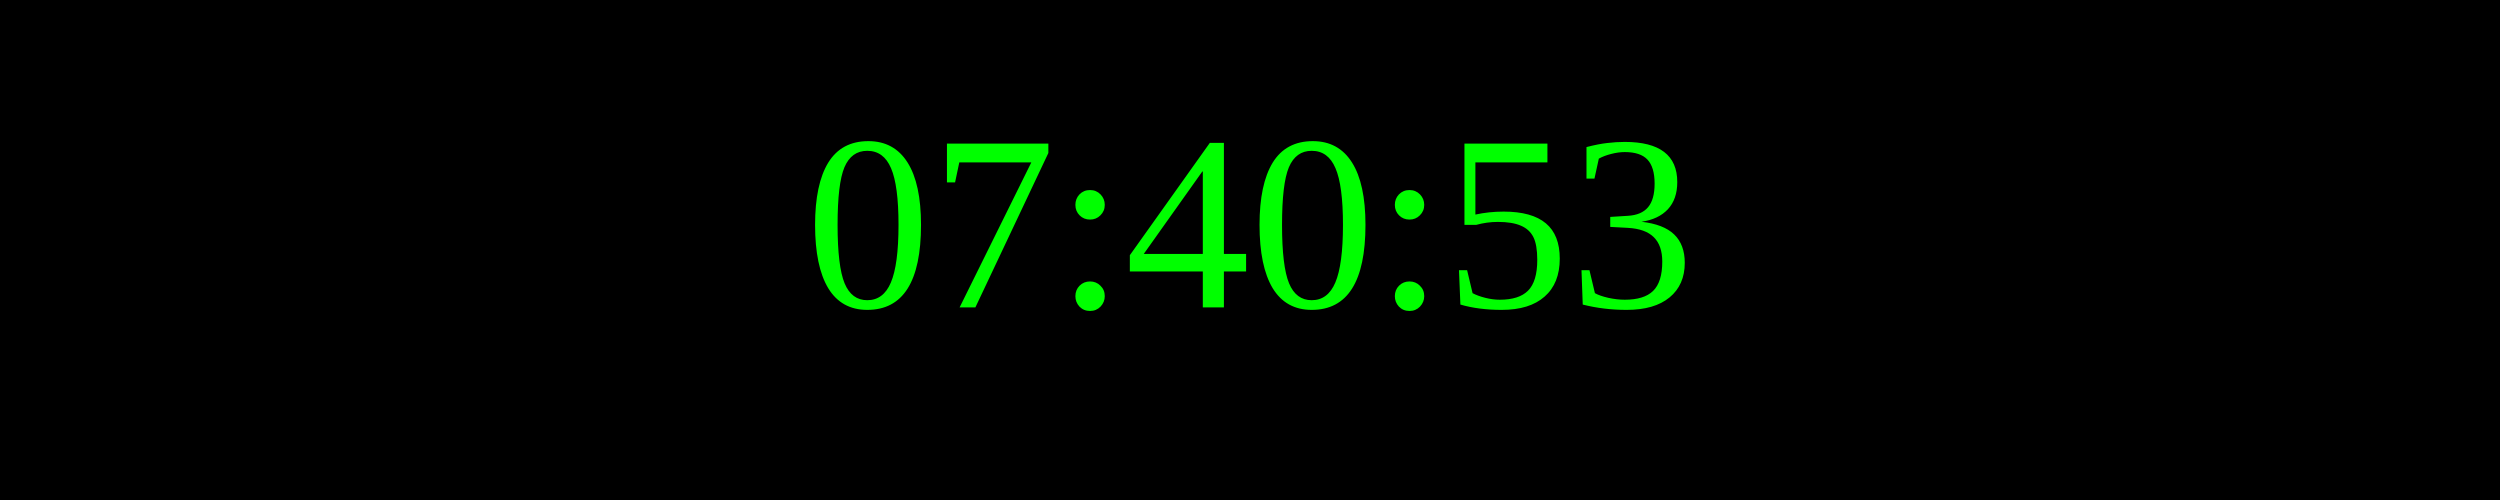
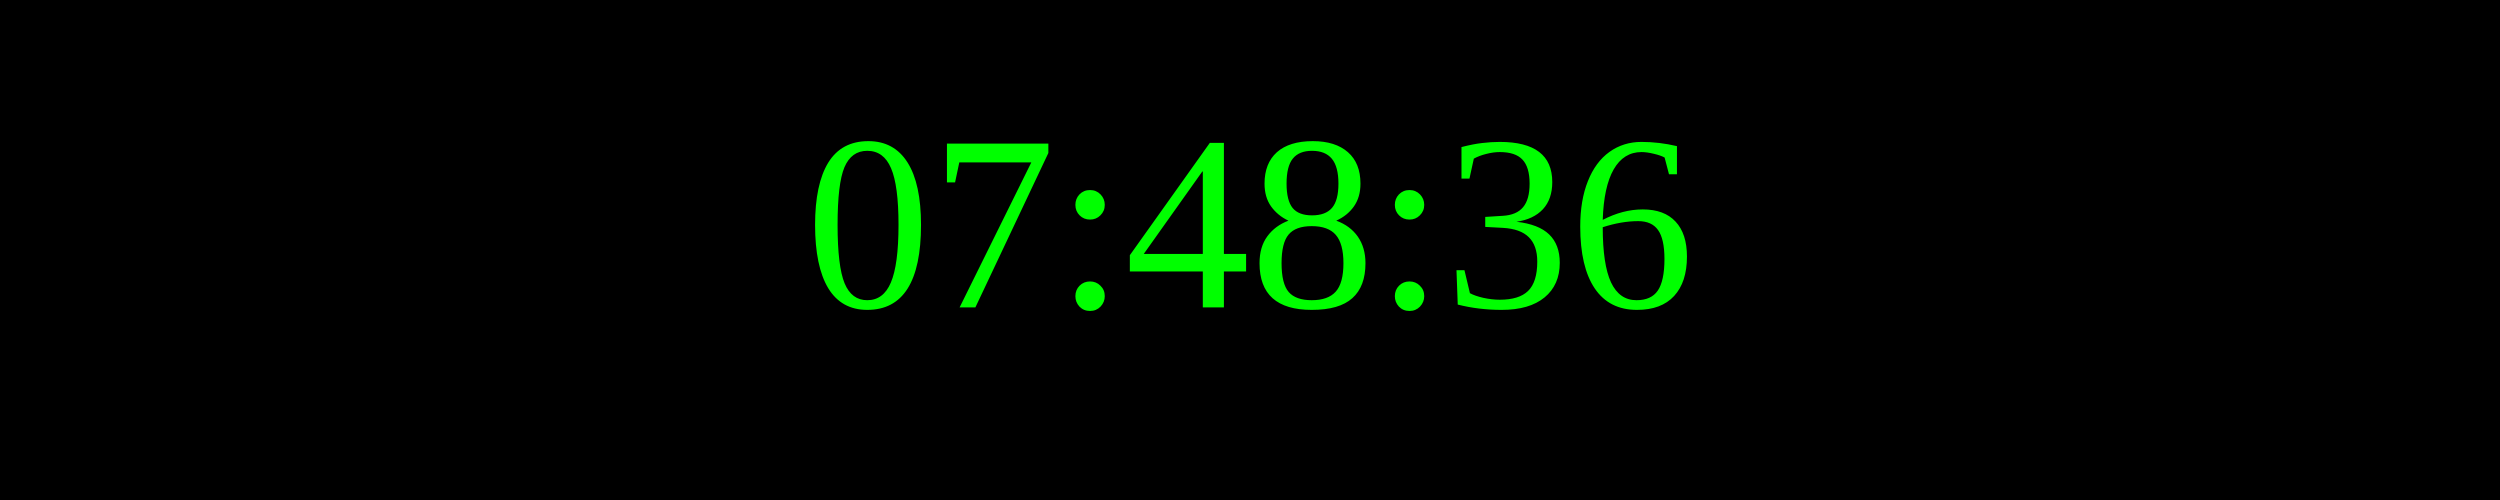
<svg xmlns="http://www.w3.org/2000/svg" width="250" height="50">
  <rect width="100%" height="100%" fill="black" />
  <text x="50%" y="50%" font-size="25" fill="lime" text-anchor="middle" dominant-baseline="middle">
- 07:40:53
+ 07:48:36
</text>
</svg>
